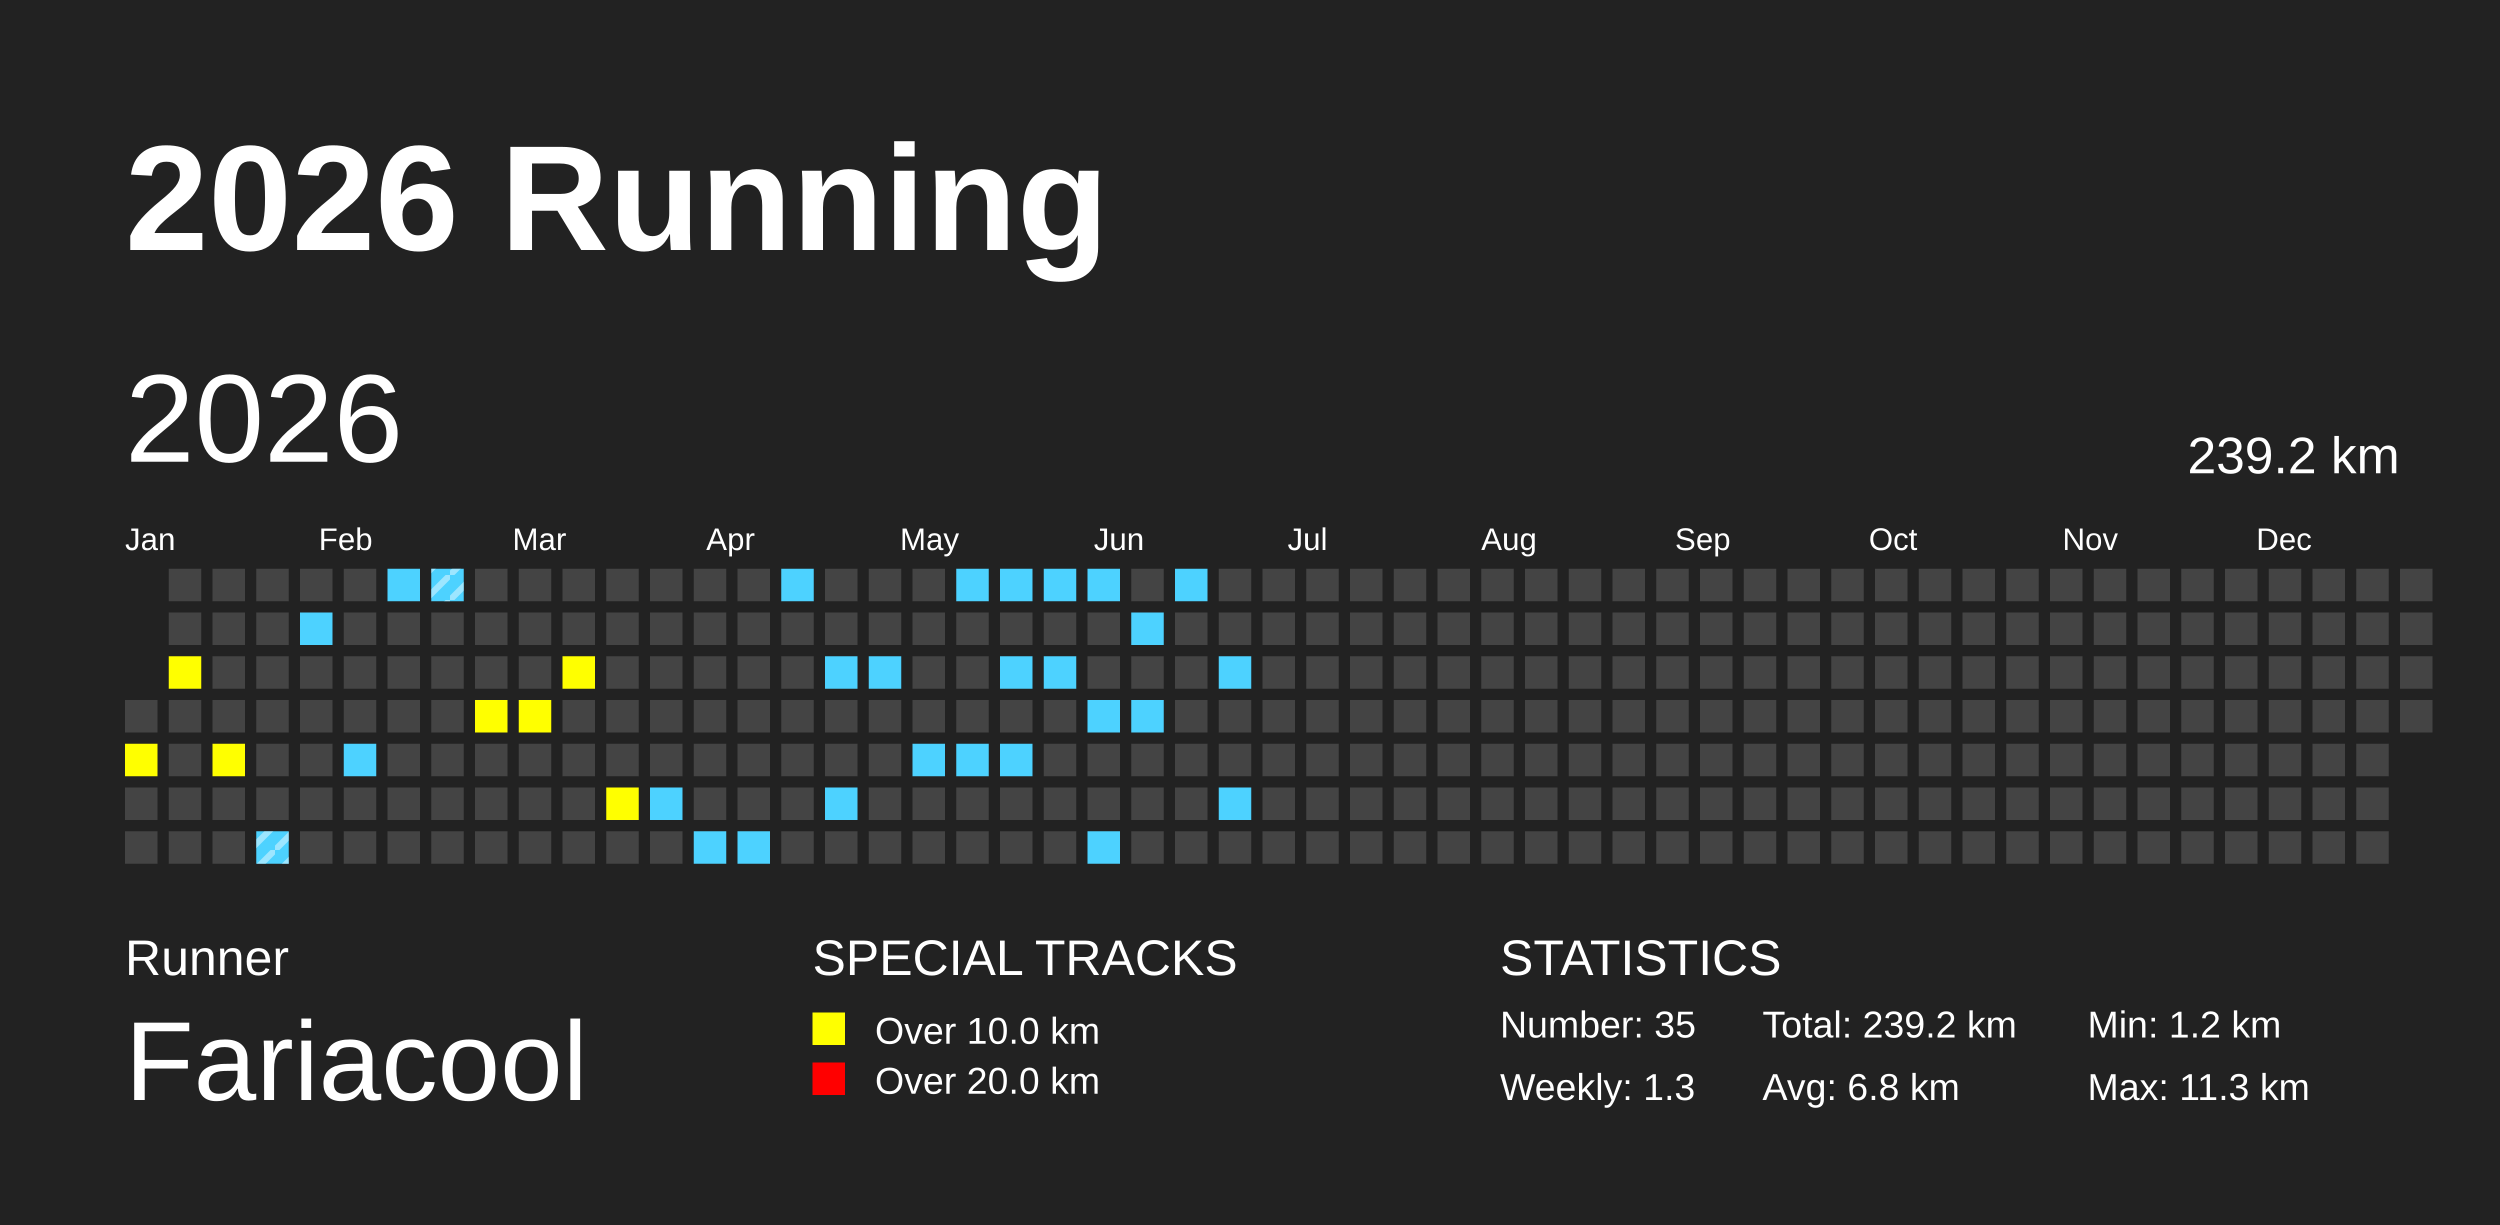
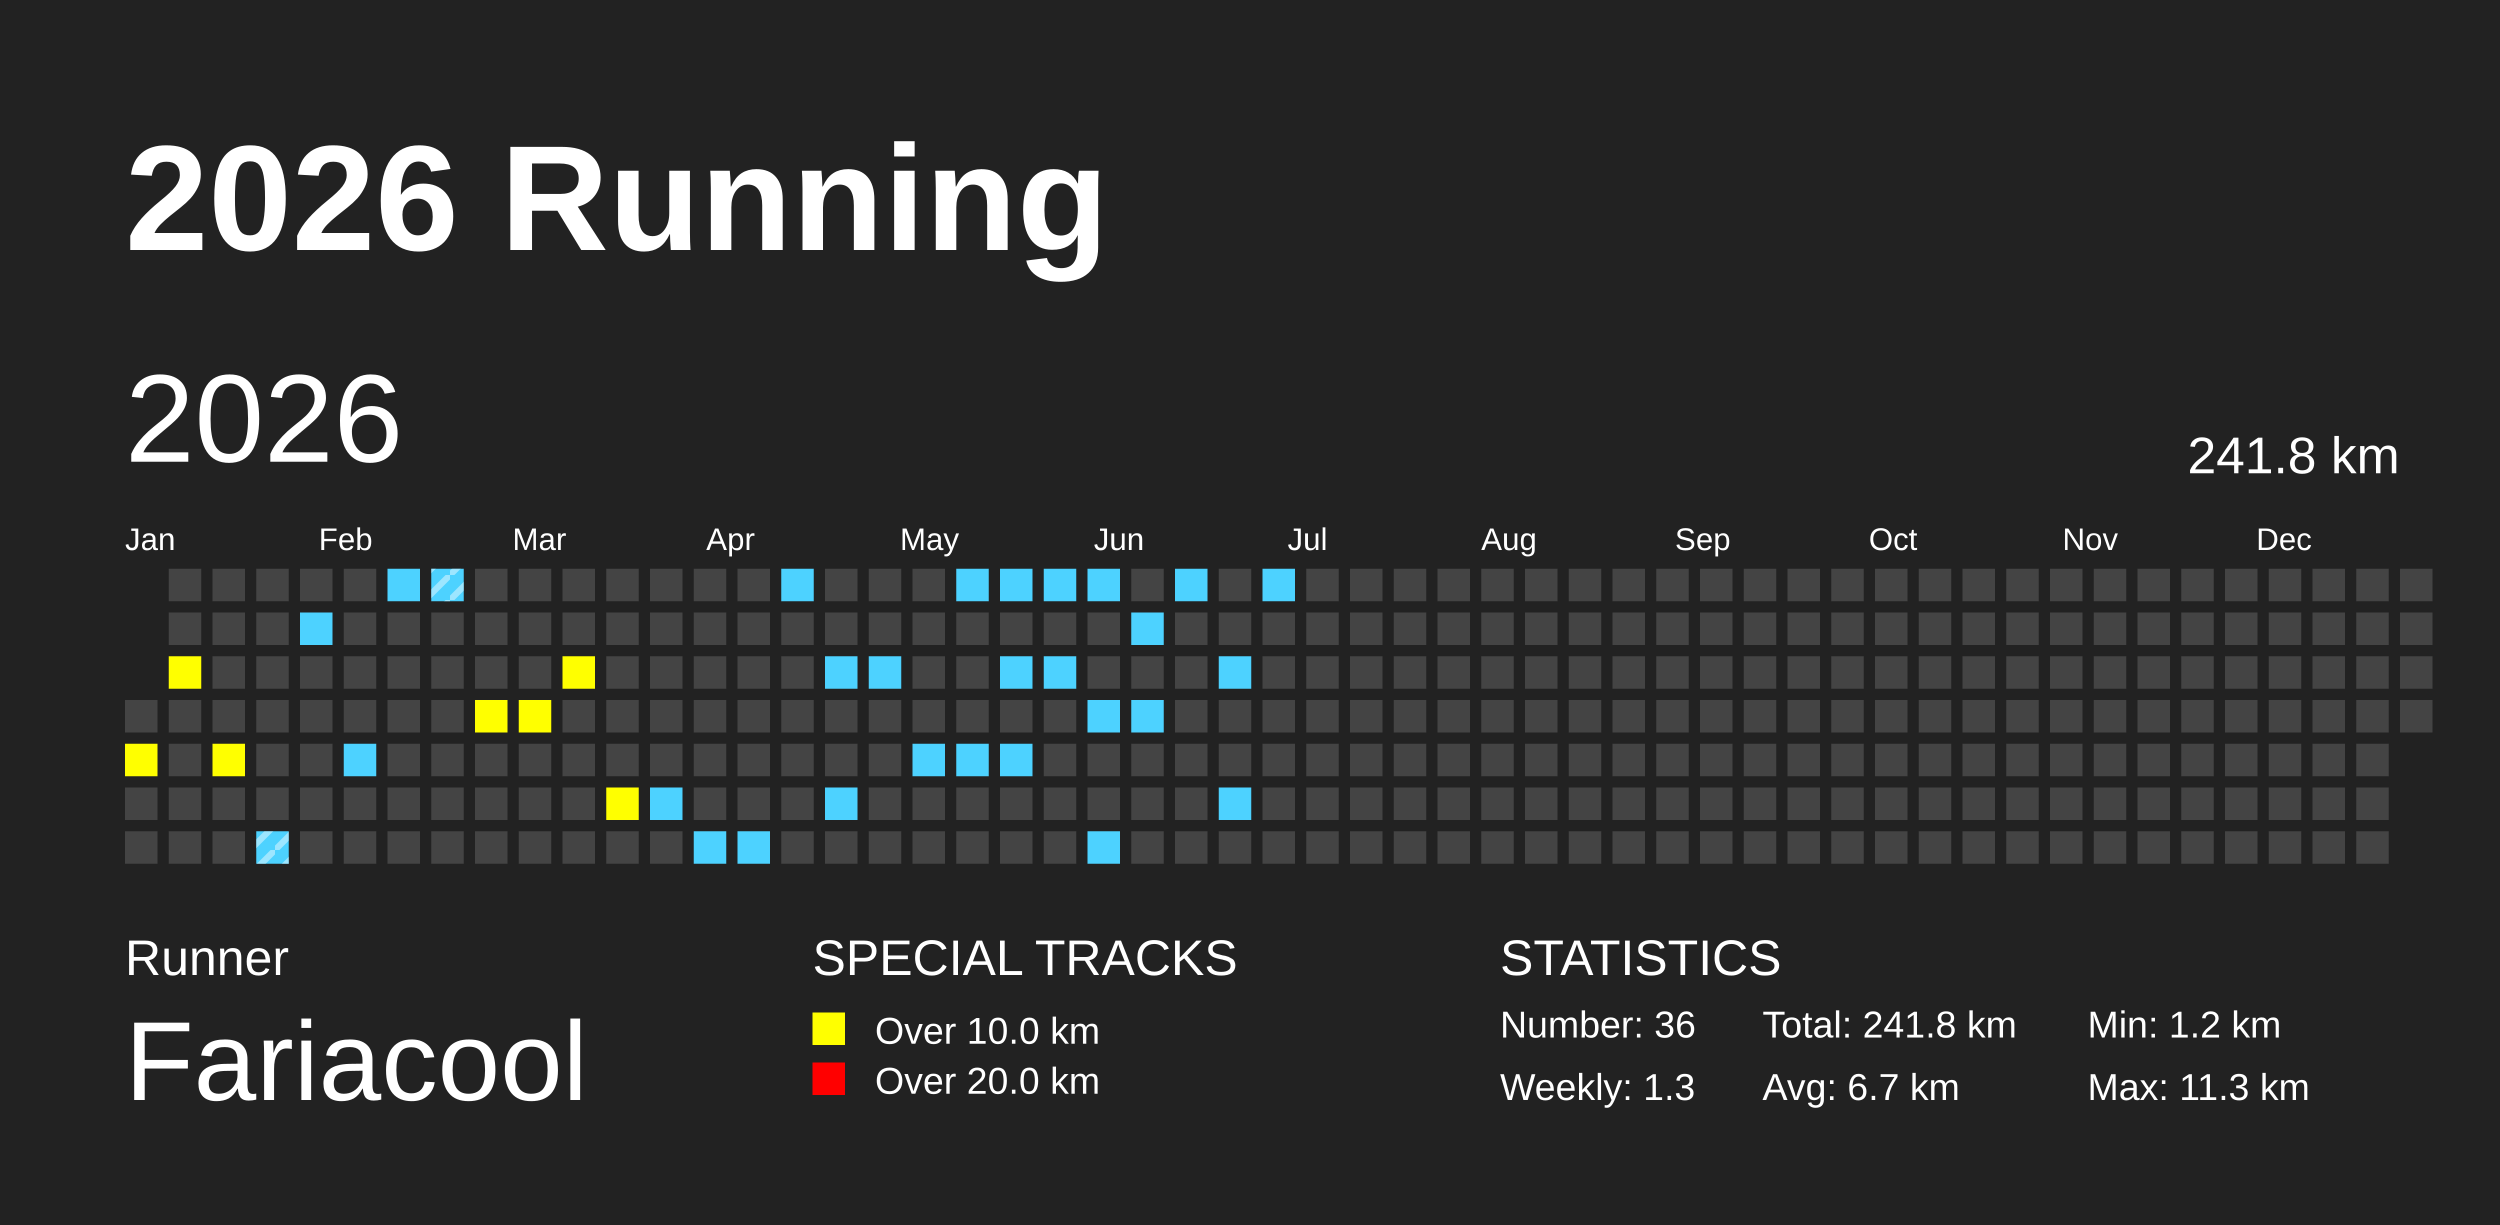
<svg xmlns="http://www.w3.org/2000/svg" baseProfile="full" height="98mm" version="1.1" viewBox="0,0,200,98" width="200mm">
  <defs>
    <pattern height="2" id="indoor-stripe" patternUnits="userSpaceOnUse" width="2">
      <line stroke="white" stroke-opacity="0.45" stroke-width="0.5" x1="0" x2="2" y1="2" y2="0" />
    </pattern>
  </defs>
  <rect fill="#222222" height="98" width="200" x="0" y="0" />
  <text fill="#FFFFFF" style="font-size:12px; font-family:Arial; font-weight:bold;" x="10" y="20">2026 Running</text>
  <text fill="#FFFFFF" style="font-size:4px; font-family:Arial" x="10" y="78">Runner</text>
  <text fill="#FFFFFF" style="font-size:9px; font-family:Arial" x="10" y="88">Fariacool</text>
  <text fill="#FFFFFF" style="font-size:4px; font-family:Arial" x="65" y="78">SPECIAL TRACKS</text>
  <rect fill="yellow" height="2.6" width="2.6" x="65" y="81" />
  <text fill="#FFFFFF" style="font-size:3px; font-family:Arial" x="70" y="83.5">Over 10.0 km</text>
  <rect fill="red" height="2.6" width="2.6" x="65" y="85" />
  <text fill="#FFFFFF" style="font-size:3px; font-family:Arial" x="70" y="87.5">Over 20.0 km</text>
  <text fill="#FFFFFF" style="font-size:4px; font-family:Arial" x="120" y="78">STATISTICS</text>
-   <text fill="#FFFFFF" style="font-size:3px; font-family:Arial" x="120" y="83">Number: 35</text>
+   <text fill="#FFFFFF" style="font-size:3px; font-family:Arial" x="120" y="83">Number: 36</text>
  <text fill="#FFFFFF" style="font-size:3px; font-family:Arial" x="120" y="88">Weekly: 1.3</text>
-   <text fill="#FFFFFF" style="font-size:3px; font-family:Arial" x="141" y="83">Total: 239.2 km</text>
-   <text fill="#FFFFFF" style="font-size:3px; font-family:Arial" x="141" y="88">Avg: 6.8 km</text>
+   <text fill="#FFFFFF" style="font-size:3px; font-family:Arial" x="141" y="83">Total: 241.8 km</text>
+   <text fill="#FFFFFF" style="font-size:3px; font-family:Arial" x="141" y="88">Avg: 6.7 km</text>
  <text fill="#FFFFFF" style="font-size:3px; font-family:Arial" x="167" y="83">Min: 1.2 km</text>
  <text fill="#FFFFFF" style="font-size:3px; font-family:Arial" x="167" y="88">Max: 11.3 km</text>
  <text dominant-baseline="hanging" fill="#FFFFFF" style="font-size:10.0px; font-family:Arial;" x="10" y="30">2026</text>
-   <text dominant-baseline="hanging" fill="#FFFFFF" style="font-size:4.125px; font-family:Arial;" x="175" y="35">239.2 km</text>
+   <text dominant-baseline="hanging" fill="#FFFFFF" style="font-size:4.125px; font-family:Arial;" x="175" y="35">241.8 km</text>
  <text fill="#FFFFFF" style="font-size:2.5px; font-family:Arial" x="10.0" y="44">Jan</text>
  <text fill="#FFFFFF" style="font-size:2.5px; font-family:Arial" x="25.5" y="44">Feb</text>
  <text fill="#FFFFFF" style="font-size:2.5px; font-family:Arial" x="41.0" y="44">Mar</text>
  <text fill="#FFFFFF" style="font-size:2.5px; font-family:Arial" x="56.5" y="44">Apr</text>
  <text fill="#FFFFFF" style="font-size:2.5px; font-family:Arial" x="72.0" y="44">May</text>
  <text fill="#FFFFFF" style="font-size:2.5px; font-family:Arial" x="87.5" y="44">Jun</text>
  <text fill="#FFFFFF" style="font-size:2.5px; font-family:Arial" x="103.0" y="44">Jul</text>
  <text fill="#FFFFFF" style="font-size:2.5px; font-family:Arial" x="118.5" y="44">Aug</text>
  <text fill="#FFFFFF" style="font-size:2.5px; font-family:Arial" x="134.0" y="44">Sep</text>
  <text fill="#FFFFFF" style="font-size:2.5px; font-family:Arial" x="149.5" y="44">Oct</text>
  <text fill="#FFFFFF" style="font-size:2.5px; font-family:Arial" x="165.0" y="44">Nov</text>
  <text fill="#FFFFFF" style="font-size:2.5px; font-family:Arial" x="180.5" y="44">Dec</text>
  <rect fill="#444444" height="2.6" width="2.6" x="10.0" y="56.0" />
  <rect fill="yellow" height="2.6" width="2.6" x="10.0" y="59.5" />
  <rect fill="#444444" height="2.6" width="2.6" x="10.0" y="63.0" />
  <rect fill="#444444" height="2.6" width="2.6" x="10.0" y="66.5" />
  <rect fill="#444444" height="2.6" width="2.6" x="13.5" y="45.5" />
  <rect fill="#444444" height="2.6" width="2.6" x="13.5" y="49.0" />
  <rect fill="yellow" height="2.6" width="2.6" x="13.5" y="52.5" />
  <rect fill="#444444" height="2.6" width="2.6" x="13.5" y="56.0" />
  <rect fill="#444444" height="2.6" width="2.6" x="13.5" y="59.5" />
  <rect fill="#444444" height="2.6" width="2.6" x="13.5" y="63.0" />
  <rect fill="#444444" height="2.6" width="2.6" x="13.5" y="66.5" />
  <rect fill="#444444" height="2.6" width="2.6" x="17.0" y="45.5" />
  <rect fill="#444444" height="2.6" width="2.6" x="17.0" y="49.0" />
  <rect fill="#444444" height="2.6" width="2.6" x="17.0" y="52.5" />
  <rect fill="#444444" height="2.6" width="2.6" x="17.0" y="56.0" />
  <rect fill="yellow" height="2.6" width="2.6" x="17.0" y="59.5" />
  <rect fill="#444444" height="2.6" width="2.6" x="17.0" y="63.0" />
  <rect fill="#444444" height="2.6" width="2.6" x="17.0" y="66.5" />
  <rect fill="#444444" height="2.6" width="2.6" x="20.5" y="45.5" />
  <rect fill="#444444" height="2.6" width="2.6" x="20.5" y="49.0" />
  <rect fill="#444444" height="2.6" width="2.6" x="20.5" y="52.5" />
  <rect fill="#444444" height="2.6" width="2.6" x="20.5" y="56.0" />
  <rect fill="#444444" height="2.6" width="2.6" x="20.5" y="59.5" />
  <rect fill="#444444" height="2.6" width="2.6" x="20.5" y="63.0" />
  <rect fill="#4DD2FF" height="2.6" width="2.6" x="20.5" y="66.5" />
  <rect fill="url(#indoor-stripe)" height="2.6" style="pointer-events: none;" width="2.6" x="20.5" y="66.5" />
  <rect fill="#444444" height="2.6" width="2.6" x="24.0" y="45.5" />
  <rect fill="#4DD2FF" height="2.6" width="2.6" x="24.0" y="49.0" />
  <rect fill="#444444" height="2.6" width="2.6" x="24.0" y="52.5" />
  <rect fill="#444444" height="2.6" width="2.6" x="24.0" y="56.0" />
  <rect fill="#444444" height="2.6" width="2.6" x="24.0" y="59.5" />
  <rect fill="#444444" height="2.6" width="2.6" x="24.0" y="63.0" />
  <rect fill="#444444" height="2.6" width="2.6" x="24.0" y="66.5" />
  <rect fill="#444444" height="2.6" width="2.6" x="27.5" y="45.5" />
  <rect fill="#444444" height="2.6" width="2.6" x="27.5" y="49.0" />
  <rect fill="#444444" height="2.6" width="2.6" x="27.5" y="52.5" />
  <rect fill="#444444" height="2.6" width="2.6" x="27.5" y="56.0" />
  <rect fill="#4DD2FF" height="2.6" width="2.6" x="27.5" y="59.5" />
  <rect fill="#444444" height="2.6" width="2.6" x="27.5" y="63.0" />
  <rect fill="#444444" height="2.6" width="2.6" x="27.5" y="66.5" />
  <rect fill="#4DD2FF" height="2.6" width="2.6" x="31.0" y="45.5" />
  <rect fill="#444444" height="2.6" width="2.6" x="31.0" y="49.0" />
  <rect fill="#444444" height="2.6" width="2.6" x="31.0" y="52.5" />
  <rect fill="#444444" height="2.6" width="2.6" x="31.0" y="56.0" />
  <rect fill="#444444" height="2.6" width="2.6" x="31.0" y="59.5" />
  <rect fill="#444444" height="2.6" width="2.6" x="31.0" y="63.0" />
  <rect fill="#444444" height="2.6" width="2.6" x="31.0" y="66.5" />
  <rect fill="#4DD2FF" height="2.6" width="2.6" x="34.5" y="45.5" />
  <rect fill="url(#indoor-stripe)" height="2.6" style="pointer-events: none;" width="2.6" x="34.5" y="45.5" />
  <rect fill="#444444" height="2.6" width="2.6" x="34.5" y="49.0" />
  <rect fill="#444444" height="2.6" width="2.6" x="34.5" y="52.5" />
  <rect fill="#444444" height="2.6" width="2.6" x="34.5" y="56.0" />
  <rect fill="#444444" height="2.6" width="2.6" x="34.5" y="59.5" />
  <rect fill="#444444" height="2.6" width="2.6" x="34.5" y="63.0" />
  <rect fill="#444444" height="2.6" width="2.6" x="34.5" y="66.5" />
  <rect fill="#444444" height="2.6" width="2.6" x="38.0" y="45.5" />
  <rect fill="#444444" height="2.6" width="2.6" x="38.0" y="49.0" />
  <rect fill="#444444" height="2.6" width="2.6" x="38.0" y="52.5" />
  <rect fill="yellow" height="2.6" width="2.6" x="38.0" y="56.0" />
  <rect fill="#444444" height="2.6" width="2.6" x="38.0" y="59.5" />
  <rect fill="#444444" height="2.6" width="2.6" x="38.0" y="63.0" />
  <rect fill="#444444" height="2.6" width="2.6" x="38.0" y="66.5" />
  <rect fill="#444444" height="2.6" width="2.6" x="41.5" y="45.5" />
  <rect fill="#444444" height="2.6" width="2.6" x="41.5" y="49.0" />
  <rect fill="#444444" height="2.6" width="2.6" x="41.5" y="52.5" />
  <rect fill="yellow" height="2.6" width="2.6" x="41.5" y="56.0" />
  <rect fill="#444444" height="2.6" width="2.6" x="41.5" y="59.5" />
  <rect fill="#444444" height="2.6" width="2.6" x="41.5" y="63.0" />
  <rect fill="#444444" height="2.6" width="2.6" x="41.5" y="66.5" />
  <rect fill="#444444" height="2.6" width="2.6" x="45.0" y="45.5" />
  <rect fill="#444444" height="2.6" width="2.6" x="45.0" y="49.0" />
  <rect fill="yellow" height="2.6" width="2.6" x="45.0" y="52.5" />
  <rect fill="#444444" height="2.6" width="2.6" x="45.0" y="56.0" />
  <rect fill="#444444" height="2.6" width="2.6" x="45.0" y="59.5" />
  <rect fill="#444444" height="2.6" width="2.6" x="45.0" y="63.0" />
  <rect fill="#444444" height="2.6" width="2.6" x="45.0" y="66.5" />
  <rect fill="#444444" height="2.6" width="2.6" x="48.5" y="45.5" />
  <rect fill="#444444" height="2.6" width="2.6" x="48.5" y="49.0" />
  <rect fill="#444444" height="2.6" width="2.6" x="48.5" y="52.5" />
  <rect fill="#444444" height="2.6" width="2.6" x="48.5" y="56.0" />
  <rect fill="#444444" height="2.6" width="2.6" x="48.5" y="59.5" />
  <rect fill="yellow" height="2.6" width="2.6" x="48.5" y="63.0" />
  <rect fill="#444444" height="2.6" width="2.6" x="48.5" y="66.5" />
  <rect fill="#444444" height="2.6" width="2.6" x="52.0" y="45.5" />
  <rect fill="#444444" height="2.6" width="2.6" x="52.0" y="49.0" />
  <rect fill="#444444" height="2.6" width="2.6" x="52.0" y="52.5" />
  <rect fill="#444444" height="2.6" width="2.6" x="52.0" y="56.0" />
  <rect fill="#444444" height="2.6" width="2.6" x="52.0" y="59.5" />
  <rect fill="#4DD2FF" height="2.6" width="2.6" x="52.0" y="63.0" />
  <rect fill="#444444" height="2.6" width="2.6" x="52.0" y="66.5" />
  <rect fill="#444444" height="2.6" width="2.6" x="55.5" y="45.5" />
  <rect fill="#444444" height="2.6" width="2.6" x="55.5" y="49.0" />
  <rect fill="#444444" height="2.6" width="2.6" x="55.5" y="52.5" />
  <rect fill="#444444" height="2.6" width="2.6" x="55.5" y="56.0" />
  <rect fill="#444444" height="2.6" width="2.6" x="55.5" y="59.5" />
  <rect fill="#444444" height="2.6" width="2.6" x="55.5" y="63.0" />
  <rect fill="#4DD2FF" height="2.6" width="2.6" x="55.5" y="66.5" />
  <rect fill="#444444" height="2.6" width="2.6" x="59.0" y="45.5" />
  <rect fill="#444444" height="2.6" width="2.6" x="59.0" y="49.0" />
  <rect fill="#444444" height="2.6" width="2.6" x="59.0" y="52.5" />
  <rect fill="#444444" height="2.6" width="2.6" x="59.0" y="56.0" />
  <rect fill="#444444" height="2.6" width="2.6" x="59.0" y="59.5" />
  <rect fill="#444444" height="2.6" width="2.6" x="59.0" y="63.0" />
  <rect fill="#4DD2FF" height="2.6" width="2.6" x="59.0" y="66.5" />
  <rect fill="#4DD2FF" height="2.6" width="2.6" x="62.5" y="45.5" />
  <rect fill="#444444" height="2.6" width="2.6" x="62.5" y="49.0" />
  <rect fill="#444444" height="2.6" width="2.6" x="62.5" y="52.5" />
  <rect fill="#444444" height="2.6" width="2.6" x="62.5" y="56.0" />
  <rect fill="#444444" height="2.6" width="2.6" x="62.5" y="59.5" />
  <rect fill="#444444" height="2.6" width="2.6" x="62.5" y="63.0" />
  <rect fill="#444444" height="2.6" width="2.6" x="62.5" y="66.5" />
  <rect fill="#444444" height="2.6" width="2.6" x="66.0" y="45.5" />
  <rect fill="#444444" height="2.6" width="2.6" x="66.0" y="49.0" />
  <rect fill="#4DD2FF" height="2.6" width="2.6" x="66.0" y="52.5" />
  <rect fill="#444444" height="2.6" width="2.6" x="66.0" y="56.0" />
  <rect fill="#444444" height="2.6" width="2.6" x="66.0" y="59.5" />
  <rect fill="#4DD2FF" height="2.6" width="2.6" x="66.0" y="63.0" />
  <rect fill="#444444" height="2.6" width="2.6" x="66.0" y="66.5" />
  <rect fill="#444444" height="2.6" width="2.6" x="69.5" y="45.5" />
  <rect fill="#444444" height="2.6" width="2.6" x="69.5" y="49.0" />
  <rect fill="#4DD2FF" height="2.6" width="2.6" x="69.5" y="52.5" />
  <rect fill="#444444" height="2.6" width="2.6" x="69.5" y="56.0" />
  <rect fill="#444444" height="2.6" width="2.6" x="69.5" y="59.5" />
  <rect fill="#444444" height="2.6" width="2.6" x="69.5" y="63.0" />
  <rect fill="#444444" height="2.6" width="2.6" x="69.5" y="66.5" />
  <rect fill="#444444" height="2.6" width="2.6" x="73.0" y="45.5" />
  <rect fill="#444444" height="2.6" width="2.6" x="73.0" y="49.0" />
  <rect fill="#444444" height="2.6" width="2.6" x="73.0" y="52.5" />
  <rect fill="#444444" height="2.6" width="2.6" x="73.0" y="56.0" />
  <rect fill="#4DD2FF" height="2.6" width="2.6" x="73.0" y="59.5" />
  <rect fill="#444444" height="2.6" width="2.6" x="73.0" y="63.0" />
  <rect fill="#444444" height="2.6" width="2.6" x="73.0" y="66.5" />
  <rect fill="#4DD2FF" height="2.6" width="2.6" x="76.5" y="45.5" />
  <rect fill="#444444" height="2.6" width="2.6" x="76.5" y="49.0" />
  <rect fill="#444444" height="2.6" width="2.6" x="76.5" y="52.5" />
  <rect fill="#444444" height="2.6" width="2.6" x="76.5" y="56.0" />
  <rect fill="#4DD2FF" height="2.6" width="2.6" x="76.5" y="59.5" />
  <rect fill="#444444" height="2.6" width="2.6" x="76.5" y="63.0" />
  <rect fill="#444444" height="2.6" width="2.6" x="76.5" y="66.5" />
  <rect fill="#4DD2FF" height="2.6" width="2.6" x="80.0" y="45.5" />
  <rect fill="#444444" height="2.6" width="2.6" x="80.0" y="49.0" />
  <rect fill="#4DD2FF" height="2.6" width="2.6" x="80.0" y="52.5" />
  <rect fill="#444444" height="2.6" width="2.6" x="80.0" y="56.0" />
  <rect fill="#4DD2FF" height="2.6" width="2.6" x="80.0" y="59.5" />
  <rect fill="#444444" height="2.6" width="2.6" x="80.0" y="63.0" />
  <rect fill="#444444" height="2.6" width="2.6" x="80.0" y="66.5" />
  <rect fill="#4DD2FF" height="2.6" width="2.6" x="83.5" y="45.5" />
  <rect fill="#444444" height="2.6" width="2.6" x="83.5" y="49.0" />
  <rect fill="#4DD2FF" height="2.6" width="2.6" x="83.5" y="52.5" />
  <rect fill="#444444" height="2.6" width="2.6" x="83.5" y="56.0" />
  <rect fill="#444444" height="2.6" width="2.6" x="83.5" y="59.5" />
  <rect fill="#444444" height="2.6" width="2.6" x="83.5" y="63.0" />
  <rect fill="#444444" height="2.6" width="2.6" x="83.5" y="66.5" />
  <rect fill="#4DD2FF" height="2.6" width="2.6" x="87.0" y="45.5" />
  <rect fill="#444444" height="2.6" width="2.6" x="87.0" y="49.0" />
  <rect fill="#444444" height="2.6" width="2.6" x="87.0" y="52.5" />
  <rect fill="#4DD2FF" height="2.6" width="2.6" x="87.0" y="56.0" />
  <rect fill="#444444" height="2.6" width="2.6" x="87.0" y="59.5" />
  <rect fill="#444444" height="2.6" width="2.6" x="87.0" y="63.0" />
  <rect fill="#4DD2FF" height="2.6" width="2.6" x="87.0" y="66.5" />
  <rect fill="#444444" height="2.6" width="2.6" x="90.5" y="45.5" />
  <rect fill="#4DD2FF" height="2.6" width="2.6" x="90.5" y="49.0" />
  <rect fill="#444444" height="2.6" width="2.6" x="90.5" y="52.5" />
  <rect fill="#4DD2FF" height="2.6" width="2.6" x="90.5" y="56.0" />
  <rect fill="#444444" height="2.6" width="2.6" x="90.5" y="59.5" />
  <rect fill="#444444" height="2.6" width="2.6" x="90.5" y="63.0" />
  <rect fill="#444444" height="2.6" width="2.6" x="90.5" y="66.5" />
  <rect fill="#4DD2FF" height="2.6" width="2.6" x="94.0" y="45.5" />
  <rect fill="#444444" height="2.6" width="2.6" x="94.0" y="49.0" />
  <rect fill="#444444" height="2.6" width="2.6" x="94.0" y="52.5" />
  <rect fill="#444444" height="2.6" width="2.6" x="94.0" y="56.0" />
  <rect fill="#444444" height="2.6" width="2.6" x="94.0" y="59.5" />
  <rect fill="#444444" height="2.6" width="2.6" x="94.0" y="63.0" />
  <rect fill="#444444" height="2.6" width="2.6" x="94.0" y="66.5" />
  <rect fill="#444444" height="2.6" width="2.6" x="97.5" y="45.5" />
  <rect fill="#444444" height="2.6" width="2.6" x="97.5" y="49.0" />
  <rect fill="#4DD2FF" height="2.6" width="2.6" x="97.5" y="52.5" />
  <rect fill="#444444" height="2.6" width="2.6" x="97.5" y="56.0" />
  <rect fill="#444444" height="2.6" width="2.6" x="97.5" y="59.5" />
  <rect fill="#4DD2FF" height="2.6" width="2.6" x="97.5" y="63.0" />
  <rect fill="#444444" height="2.6" width="2.6" x="97.5" y="66.5" />
-   <rect fill="#444444" height="2.6" width="2.6" x="101.0" y="45.5" />
+   <rect fill="#4DD2FF" height="2.6" width="2.6" x="101.0" y="45.5" />
  <rect fill="#444444" height="2.6" width="2.6" x="101.0" y="49.0" />
  <rect fill="#444444" height="2.6" width="2.6" x="101.0" y="52.5" />
  <rect fill="#444444" height="2.6" width="2.6" x="101.0" y="56.0" />
  <rect fill="#444444" height="2.6" width="2.6" x="101.0" y="59.5" />
  <rect fill="#444444" height="2.6" width="2.6" x="101.0" y="63.0" />
  <rect fill="#444444" height="2.6" width="2.6" x="101.0" y="66.5" />
  <rect fill="#444444" height="2.6" width="2.6" x="104.5" y="45.5" />
  <rect fill="#444444" height="2.6" width="2.6" x="104.5" y="49.0" />
  <rect fill="#444444" height="2.6" width="2.6" x="104.5" y="52.5" />
  <rect fill="#444444" height="2.6" width="2.6" x="104.5" y="56.0" />
  <rect fill="#444444" height="2.6" width="2.6" x="104.5" y="59.5" />
  <rect fill="#444444" height="2.6" width="2.6" x="104.5" y="63.0" />
  <rect fill="#444444" height="2.6" width="2.6" x="104.5" y="66.5" />
  <rect fill="#444444" height="2.6" width="2.6" x="108.0" y="45.5" />
  <rect fill="#444444" height="2.6" width="2.6" x="108.0" y="49.0" />
  <rect fill="#444444" height="2.6" width="2.6" x="108.0" y="52.5" />
  <rect fill="#444444" height="2.6" width="2.6" x="108.0" y="56.0" />
  <rect fill="#444444" height="2.6" width="2.6" x="108.0" y="59.5" />
  <rect fill="#444444" height="2.6" width="2.6" x="108.0" y="63.0" />
  <rect fill="#444444" height="2.6" width="2.6" x="108.0" y="66.5" />
  <rect fill="#444444" height="2.6" width="2.6" x="111.5" y="45.5" />
  <rect fill="#444444" height="2.6" width="2.6" x="111.5" y="49.0" />
  <rect fill="#444444" height="2.6" width="2.6" x="111.5" y="52.5" />
  <rect fill="#444444" height="2.6" width="2.6" x="111.5" y="56.0" />
  <rect fill="#444444" height="2.6" width="2.6" x="111.5" y="59.5" />
  <rect fill="#444444" height="2.6" width="2.6" x="111.5" y="63.0" />
  <rect fill="#444444" height="2.6" width="2.6" x="111.5" y="66.5" />
  <rect fill="#444444" height="2.6" width="2.6" x="115.0" y="45.5" />
  <rect fill="#444444" height="2.6" width="2.6" x="115.0" y="49.0" />
  <rect fill="#444444" height="2.6" width="2.6" x="115.0" y="52.5" />
  <rect fill="#444444" height="2.6" width="2.6" x="115.0" y="56.0" />
  <rect fill="#444444" height="2.6" width="2.6" x="115.0" y="59.5" />
  <rect fill="#444444" height="2.6" width="2.6" x="115.0" y="63.0" />
  <rect fill="#444444" height="2.6" width="2.6" x="115.0" y="66.5" />
  <rect fill="#444444" height="2.6" width="2.6" x="118.5" y="45.5" />
  <rect fill="#444444" height="2.6" width="2.6" x="118.5" y="49.0" />
  <rect fill="#444444" height="2.6" width="2.6" x="118.5" y="52.5" />
  <rect fill="#444444" height="2.6" width="2.6" x="118.5" y="56.0" />
  <rect fill="#444444" height="2.6" width="2.6" x="118.5" y="59.5" />
  <rect fill="#444444" height="2.6" width="2.6" x="118.5" y="63.0" />
  <rect fill="#444444" height="2.6" width="2.6" x="118.5" y="66.5" />
  <rect fill="#444444" height="2.6" width="2.6" x="122.0" y="45.5" />
  <rect fill="#444444" height="2.6" width="2.6" x="122.0" y="49.0" />
  <rect fill="#444444" height="2.6" width="2.6" x="122.0" y="52.5" />
  <rect fill="#444444" height="2.6" width="2.6" x="122.0" y="56.0" />
  <rect fill="#444444" height="2.6" width="2.6" x="122.0" y="59.5" />
  <rect fill="#444444" height="2.6" width="2.6" x="122.0" y="63.0" />
  <rect fill="#444444" height="2.6" width="2.6" x="122.0" y="66.5" />
  <rect fill="#444444" height="2.6" width="2.6" x="125.5" y="45.5" />
  <rect fill="#444444" height="2.6" width="2.6" x="125.5" y="49.0" />
  <rect fill="#444444" height="2.6" width="2.6" x="125.5" y="52.5" />
  <rect fill="#444444" height="2.6" width="2.6" x="125.5" y="56.0" />
  <rect fill="#444444" height="2.6" width="2.6" x="125.5" y="59.5" />
  <rect fill="#444444" height="2.6" width="2.6" x="125.5" y="63.0" />
  <rect fill="#444444" height="2.6" width="2.6" x="125.5" y="66.5" />
  <rect fill="#444444" height="2.6" width="2.6" x="129.0" y="45.5" />
  <rect fill="#444444" height="2.6" width="2.6" x="129.0" y="49.0" />
  <rect fill="#444444" height="2.6" width="2.6" x="129.0" y="52.5" />
  <rect fill="#444444" height="2.6" width="2.6" x="129.0" y="56.0" />
  <rect fill="#444444" height="2.6" width="2.6" x="129.0" y="59.5" />
  <rect fill="#444444" height="2.6" width="2.6" x="129.0" y="63.0" />
  <rect fill="#444444" height="2.6" width="2.6" x="129.0" y="66.5" />
  <rect fill="#444444" height="2.6" width="2.6" x="132.5" y="45.5" />
  <rect fill="#444444" height="2.6" width="2.6" x="132.5" y="49.0" />
  <rect fill="#444444" height="2.6" width="2.6" x="132.5" y="52.5" />
  <rect fill="#444444" height="2.6" width="2.6" x="132.5" y="56.0" />
  <rect fill="#444444" height="2.6" width="2.6" x="132.5" y="59.5" />
  <rect fill="#444444" height="2.6" width="2.6" x="132.5" y="63.0" />
  <rect fill="#444444" height="2.6" width="2.6" x="132.5" y="66.5" />
  <rect fill="#444444" height="2.6" width="2.6" x="136.0" y="45.5" />
  <rect fill="#444444" height="2.6" width="2.6" x="136.0" y="49.0" />
  <rect fill="#444444" height="2.6" width="2.6" x="136.0" y="52.5" />
  <rect fill="#444444" height="2.6" width="2.6" x="136.0" y="56.0" />
  <rect fill="#444444" height="2.6" width="2.6" x="136.0" y="59.5" />
  <rect fill="#444444" height="2.6" width="2.6" x="136.0" y="63.0" />
  <rect fill="#444444" height="2.6" width="2.6" x="136.0" y="66.5" />
  <rect fill="#444444" height="2.6" width="2.6" x="139.5" y="45.5" />
  <rect fill="#444444" height="2.6" width="2.6" x="139.5" y="49.0" />
  <rect fill="#444444" height="2.6" width="2.6" x="139.5" y="52.5" />
  <rect fill="#444444" height="2.6" width="2.6" x="139.5" y="56.0" />
  <rect fill="#444444" height="2.6" width="2.6" x="139.5" y="59.5" />
  <rect fill="#444444" height="2.6" width="2.6" x="139.5" y="63.0" />
  <rect fill="#444444" height="2.6" width="2.6" x="139.5" y="66.5" />
  <rect fill="#444444" height="2.6" width="2.6" x="143.0" y="45.5" />
  <rect fill="#444444" height="2.6" width="2.6" x="143.0" y="49.0" />
  <rect fill="#444444" height="2.6" width="2.6" x="143.0" y="52.5" />
  <rect fill="#444444" height="2.6" width="2.6" x="143.0" y="56.0" />
  <rect fill="#444444" height="2.6" width="2.6" x="143.0" y="59.5" />
  <rect fill="#444444" height="2.6" width="2.6" x="143.0" y="63.0" />
  <rect fill="#444444" height="2.6" width="2.6" x="143.0" y="66.5" />
  <rect fill="#444444" height="2.6" width="2.6" x="146.5" y="45.5" />
  <rect fill="#444444" height="2.6" width="2.6" x="146.5" y="49.0" />
  <rect fill="#444444" height="2.6" width="2.6" x="146.5" y="52.5" />
  <rect fill="#444444" height="2.6" width="2.6" x="146.5" y="56.0" />
  <rect fill="#444444" height="2.6" width="2.6" x="146.5" y="59.5" />
  <rect fill="#444444" height="2.6" width="2.6" x="146.5" y="63.0" />
  <rect fill="#444444" height="2.6" width="2.6" x="146.5" y="66.5" />
  <rect fill="#444444" height="2.6" width="2.6" x="150.0" y="45.5" />
  <rect fill="#444444" height="2.6" width="2.6" x="150.0" y="49.0" />
  <rect fill="#444444" height="2.6" width="2.6" x="150.0" y="52.5" />
  <rect fill="#444444" height="2.6" width="2.6" x="150.0" y="56.0" />
  <rect fill="#444444" height="2.6" width="2.6" x="150.0" y="59.5" />
  <rect fill="#444444" height="2.6" width="2.6" x="150.0" y="63.0" />
  <rect fill="#444444" height="2.6" width="2.6" x="150.0" y="66.5" />
  <rect fill="#444444" height="2.6" width="2.6" x="153.5" y="45.5" />
  <rect fill="#444444" height="2.6" width="2.6" x="153.5" y="49.0" />
  <rect fill="#444444" height="2.6" width="2.6" x="153.5" y="52.5" />
  <rect fill="#444444" height="2.6" width="2.6" x="153.5" y="56.0" />
  <rect fill="#444444" height="2.6" width="2.6" x="153.5" y="59.5" />
  <rect fill="#444444" height="2.6" width="2.6" x="153.5" y="63.0" />
  <rect fill="#444444" height="2.6" width="2.6" x="153.5" y="66.5" />
  <rect fill="#444444" height="2.6" width="2.6" x="157.0" y="45.5" />
  <rect fill="#444444" height="2.6" width="2.6" x="157.0" y="49.0" />
  <rect fill="#444444" height="2.6" width="2.6" x="157.0" y="52.5" />
  <rect fill="#444444" height="2.6" width="2.6" x="157.0" y="56.0" />
  <rect fill="#444444" height="2.6" width="2.6" x="157.0" y="59.5" />
  <rect fill="#444444" height="2.6" width="2.6" x="157.0" y="63.0" />
  <rect fill="#444444" height="2.6" width="2.6" x="157.0" y="66.5" />
  <rect fill="#444444" height="2.6" width="2.6" x="160.5" y="45.5" />
  <rect fill="#444444" height="2.6" width="2.6" x="160.5" y="49.0" />
  <rect fill="#444444" height="2.6" width="2.6" x="160.5" y="52.5" />
  <rect fill="#444444" height="2.6" width="2.6" x="160.5" y="56.0" />
  <rect fill="#444444" height="2.6" width="2.6" x="160.5" y="59.5" />
  <rect fill="#444444" height="2.6" width="2.6" x="160.5" y="63.0" />
  <rect fill="#444444" height="2.6" width="2.6" x="160.5" y="66.5" />
  <rect fill="#444444" height="2.6" width="2.6" x="164.0" y="45.5" />
  <rect fill="#444444" height="2.6" width="2.6" x="164.0" y="49.0" />
  <rect fill="#444444" height="2.6" width="2.6" x="164.0" y="52.5" />
  <rect fill="#444444" height="2.6" width="2.6" x="164.0" y="56.0" />
  <rect fill="#444444" height="2.6" width="2.6" x="164.0" y="59.5" />
  <rect fill="#444444" height="2.6" width="2.6" x="164.0" y="63.0" />
  <rect fill="#444444" height="2.6" width="2.6" x="164.0" y="66.5" />
  <rect fill="#444444" height="2.6" width="2.6" x="167.5" y="45.5" />
  <rect fill="#444444" height="2.6" width="2.6" x="167.5" y="49.0" />
  <rect fill="#444444" height="2.6" width="2.6" x="167.5" y="52.5" />
  <rect fill="#444444" height="2.6" width="2.6" x="167.5" y="56.0" />
  <rect fill="#444444" height="2.6" width="2.6" x="167.5" y="59.5" />
  <rect fill="#444444" height="2.6" width="2.6" x="167.5" y="63.0" />
  <rect fill="#444444" height="2.6" width="2.6" x="167.5" y="66.5" />
  <rect fill="#444444" height="2.6" width="2.6" x="171.0" y="45.5" />
  <rect fill="#444444" height="2.6" width="2.6" x="171.0" y="49.0" />
  <rect fill="#444444" height="2.6" width="2.6" x="171.0" y="52.5" />
  <rect fill="#444444" height="2.6" width="2.6" x="171.0" y="56.0" />
  <rect fill="#444444" height="2.6" width="2.6" x="171.0" y="59.5" />
  <rect fill="#444444" height="2.6" width="2.6" x="171.0" y="63.0" />
  <rect fill="#444444" height="2.6" width="2.6" x="171.0" y="66.5" />
  <rect fill="#444444" height="2.6" width="2.6" x="174.5" y="45.5" />
  <rect fill="#444444" height="2.6" width="2.6" x="174.5" y="49.0" />
  <rect fill="#444444" height="2.6" width="2.6" x="174.5" y="52.5" />
  <rect fill="#444444" height="2.6" width="2.6" x="174.5" y="56.0" />
  <rect fill="#444444" height="2.6" width="2.6" x="174.5" y="59.5" />
  <rect fill="#444444" height="2.6" width="2.6" x="174.5" y="63.0" />
  <rect fill="#444444" height="2.6" width="2.6" x="174.5" y="66.5" />
  <rect fill="#444444" height="2.6" width="2.6" x="178.0" y="45.5" />
  <rect fill="#444444" height="2.6" width="2.6" x="178.0" y="49.0" />
  <rect fill="#444444" height="2.6" width="2.6" x="178.0" y="52.5" />
  <rect fill="#444444" height="2.6" width="2.6" x="178.0" y="56.0" />
  <rect fill="#444444" height="2.6" width="2.6" x="178.0" y="59.5" />
  <rect fill="#444444" height="2.6" width="2.6" x="178.0" y="63.0" />
  <rect fill="#444444" height="2.6" width="2.6" x="178.0" y="66.5" />
  <rect fill="#444444" height="2.6" width="2.6" x="181.5" y="45.5" />
  <rect fill="#444444" height="2.6" width="2.6" x="181.5" y="49.0" />
  <rect fill="#444444" height="2.6" width="2.6" x="181.5" y="52.5" />
  <rect fill="#444444" height="2.6" width="2.6" x="181.5" y="56.0" />
  <rect fill="#444444" height="2.6" width="2.6" x="181.5" y="59.5" />
  <rect fill="#444444" height="2.6" width="2.6" x="181.5" y="63.0" />
  <rect fill="#444444" height="2.6" width="2.6" x="181.5" y="66.5" />
  <rect fill="#444444" height="2.6" width="2.6" x="185.0" y="45.5" />
  <rect fill="#444444" height="2.6" width="2.6" x="185.0" y="49.0" />
  <rect fill="#444444" height="2.6" width="2.6" x="185.0" y="52.5" />
  <rect fill="#444444" height="2.6" width="2.6" x="185.0" y="56.0" />
  <rect fill="#444444" height="2.6" width="2.6" x="185.0" y="59.5" />
  <rect fill="#444444" height="2.6" width="2.6" x="185.0" y="63.0" />
  <rect fill="#444444" height="2.6" width="2.6" x="185.0" y="66.5" />
  <rect fill="#444444" height="2.6" width="2.6" x="188.5" y="45.5" />
  <rect fill="#444444" height="2.6" width="2.6" x="188.5" y="49.0" />
  <rect fill="#444444" height="2.6" width="2.6" x="188.5" y="52.5" />
  <rect fill="#444444" height="2.6" width="2.6" x="188.5" y="56.0" />
  <rect fill="#444444" height="2.6" width="2.6" x="188.5" y="59.5" />
  <rect fill="#444444" height="2.6" width="2.6" x="188.5" y="63.0" />
  <rect fill="#444444" height="2.6" width="2.6" x="188.5" y="66.5" />
  <rect fill="#444444" height="2.6" width="2.6" x="192.0" y="45.5" />
  <rect fill="#444444" height="2.6" width="2.6" x="192.0" y="49.0" />
  <rect fill="#444444" height="2.6" width="2.6" x="192.0" y="52.5" />
  <rect fill="#444444" height="2.6" width="2.6" x="192.0" y="56.0" />
</svg>
